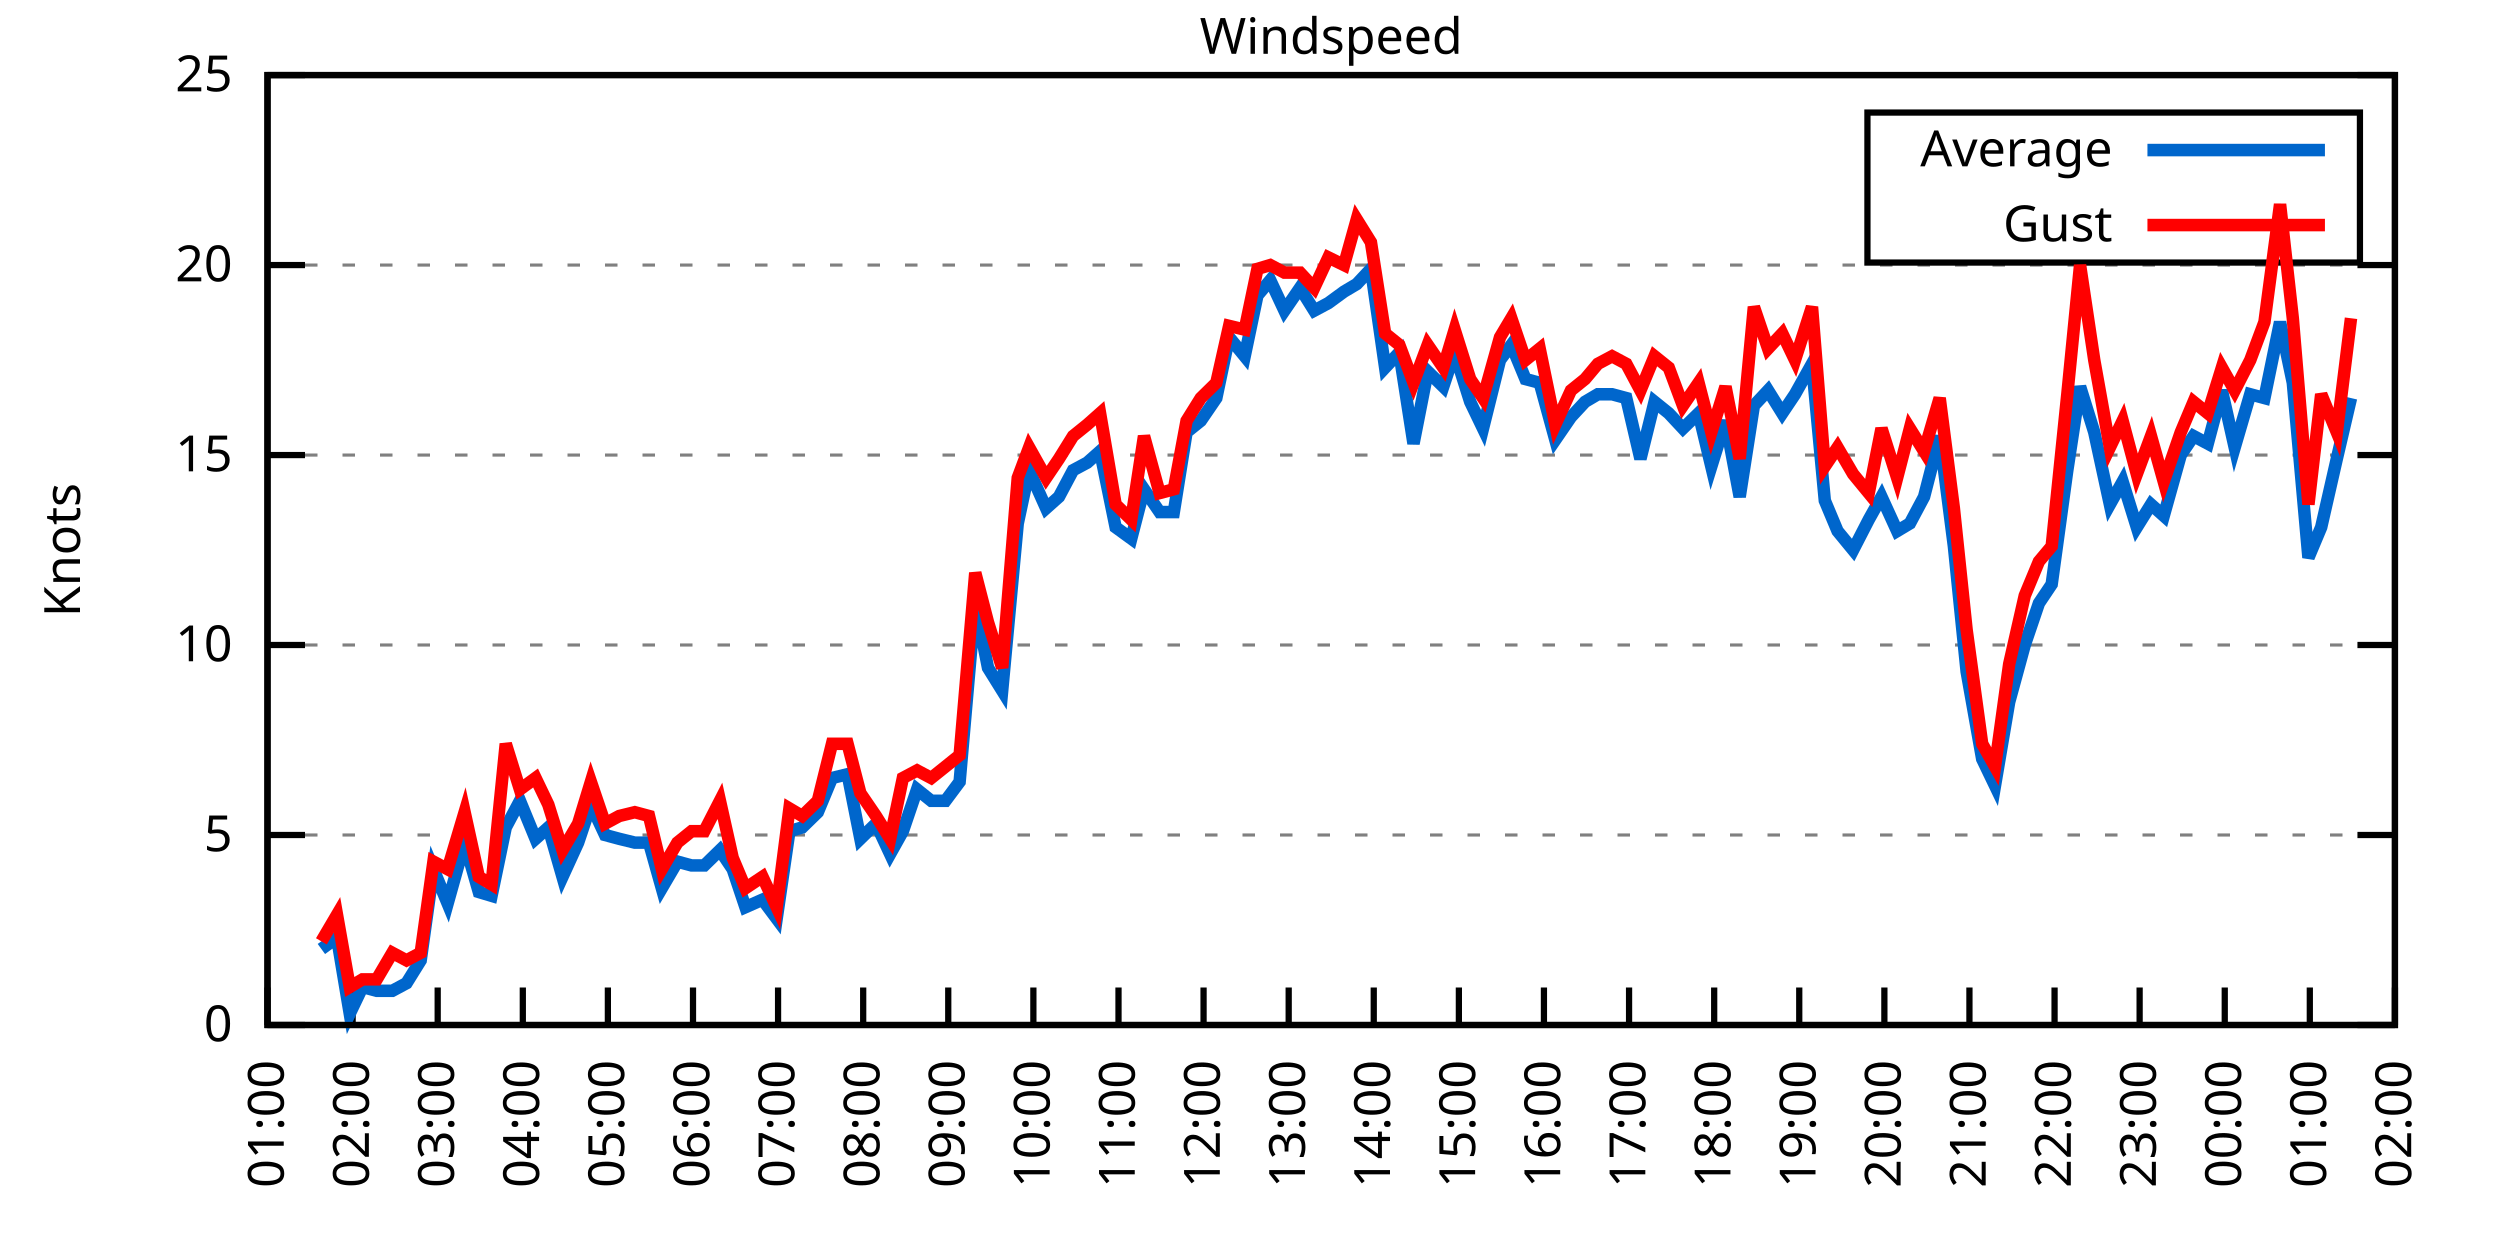
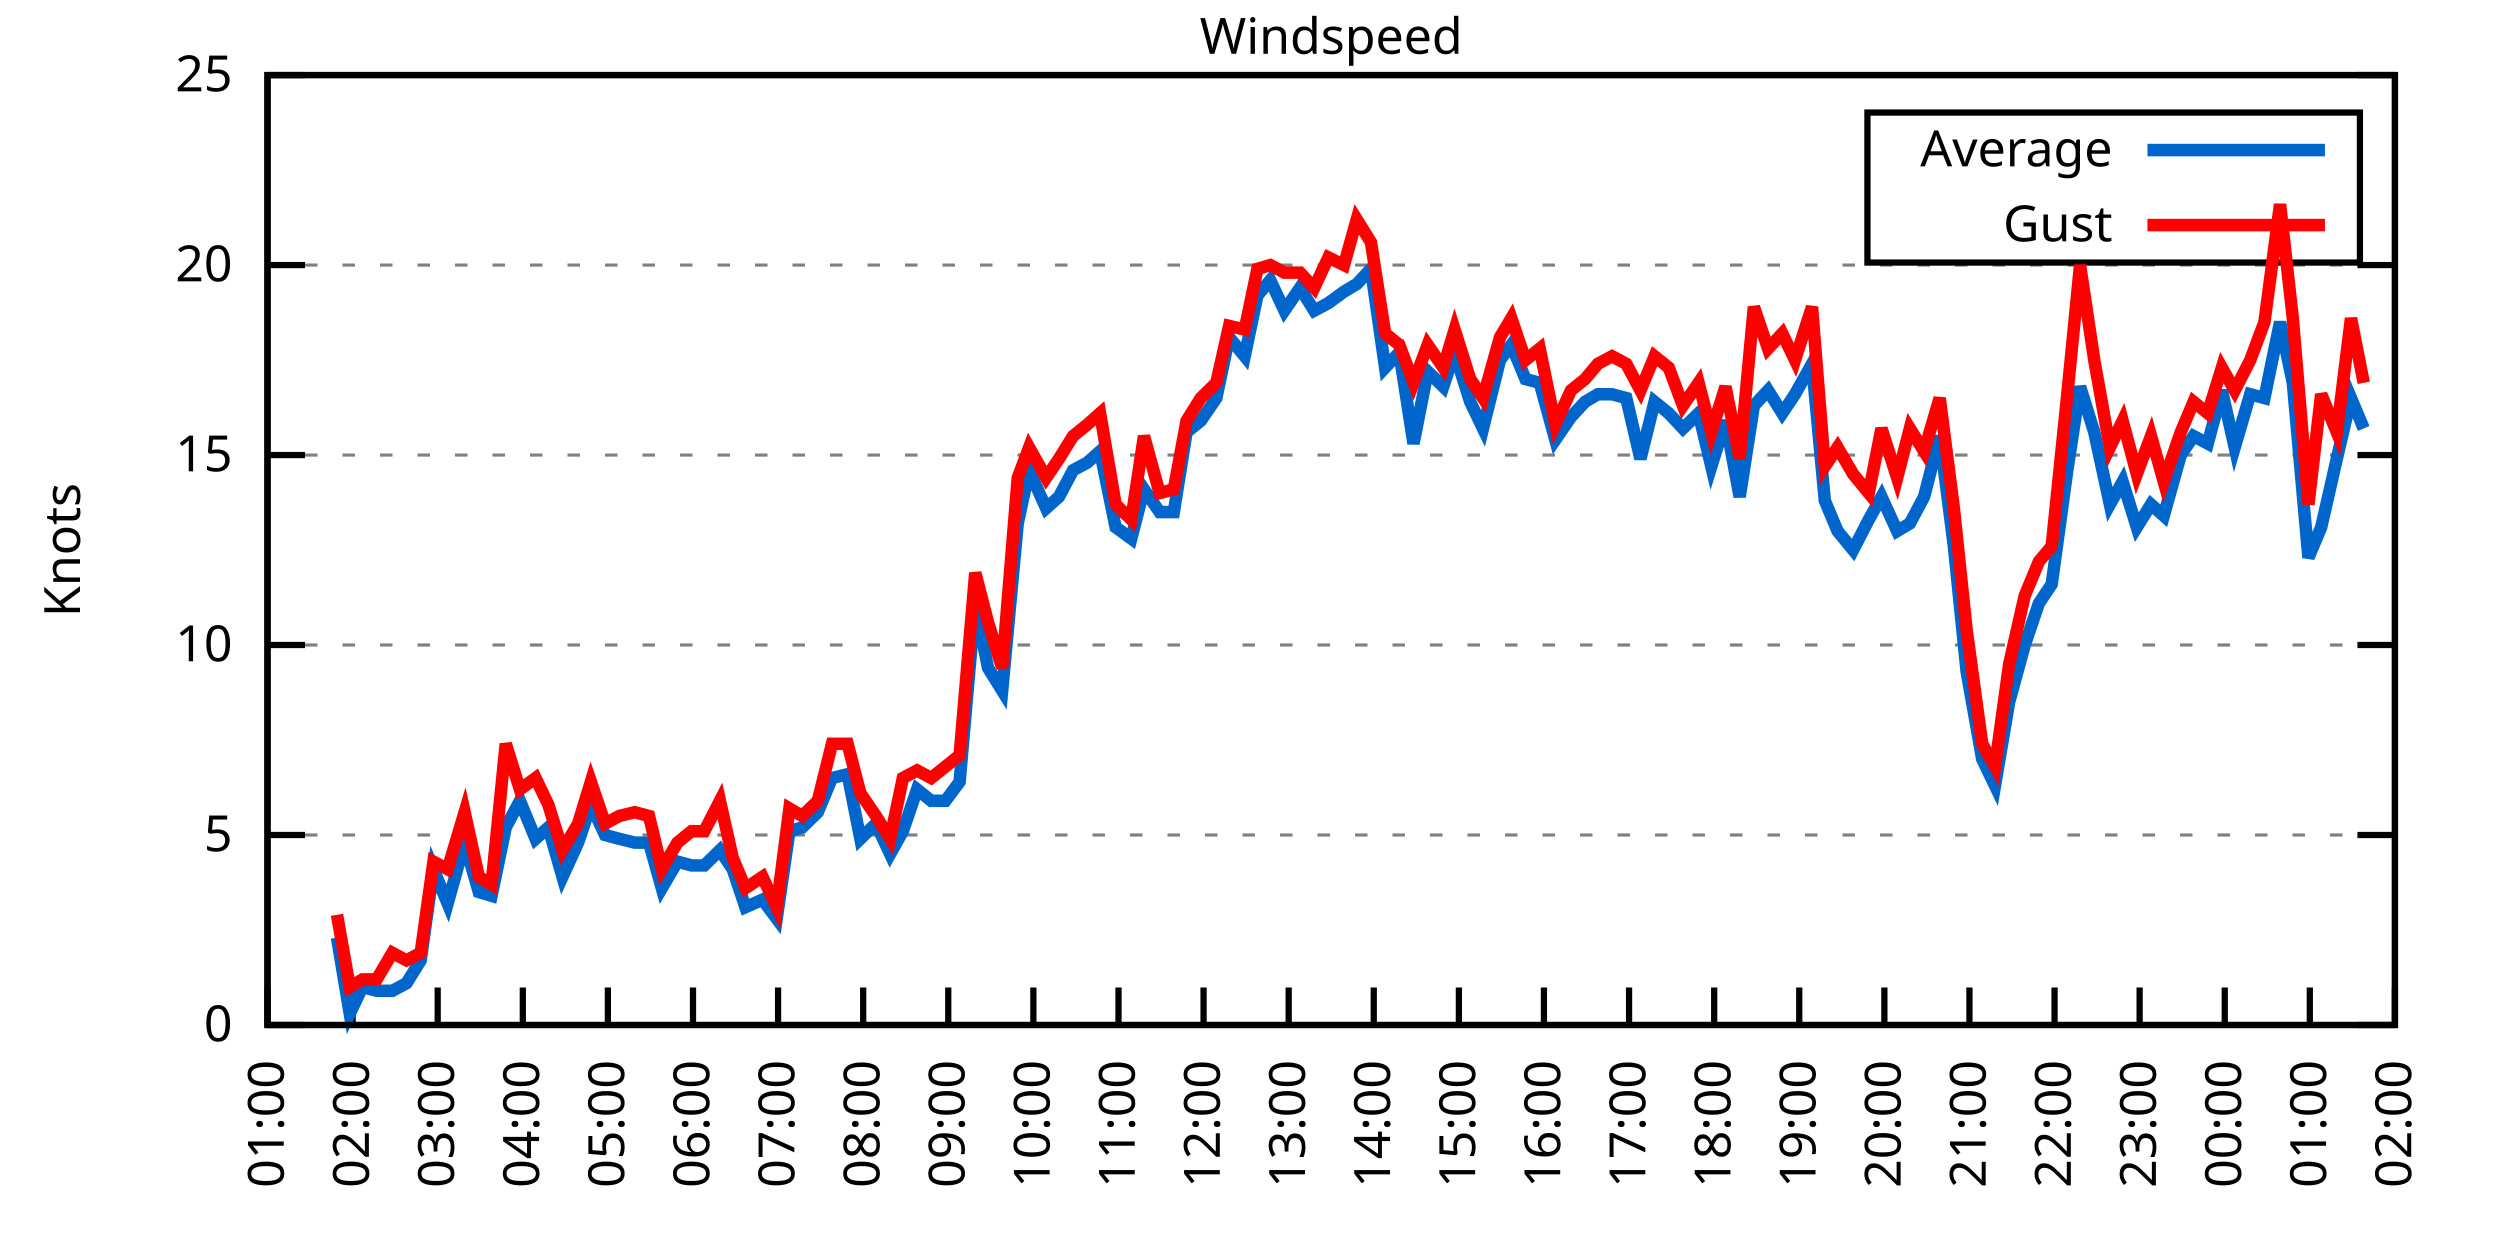
<svg xmlns="http://www.w3.org/2000/svg" xmlns:xlink="http://www.w3.org/1999/xlink" width="400" height="200" viewBox="0 0 400 200">
  <g id="gnuplot_canvas">
    <rect x="0" y="0" width="400" height="200" fill="none" />
    <defs>
      <circle id="gpDot" r="0.5" stroke-width="0.5" stroke="currentColor" />
      <path id="gpPt0" stroke-width="0.333" stroke="currentColor" d="M-1,0 h2 M0,-1 v2" />
      <path id="gpPt1" stroke-width="0.333" stroke="currentColor" d="M-1,-1 L1,1 M1,-1 L-1,1" />
      <path id="gpPt2" stroke-width="0.333" stroke="currentColor" d="M-1,0 L1,0 M0,-1 L0,1 M-1,-1 L1,1 M-1,1 L1,-1" />
      <rect id="gpPt3" stroke-width="0.333" stroke="currentColor" x="-1" y="-1" width="2" height="2" />
      <rect id="gpPt4" stroke-width="0.333" stroke="currentColor" fill="currentColor" x="-1" y="-1" width="2" height="2" />
      <circle id="gpPt5" stroke-width="0.333" stroke="currentColor" cx="0" cy="0" r="1" />
      <use xlink:href="#gpPt5" id="gpPt6" fill="currentColor" stroke="none" />
      <path id="gpPt7" stroke-width="0.333" stroke="currentColor" d="M0,-1.33 L-1.33,0.67 L1.33,0.67 z" />
      <use xlink:href="#gpPt7" id="gpPt8" fill="currentColor" stroke="none" />
      <use xlink:href="#gpPt7" id="gpPt9" stroke="currentColor" transform="rotate(180)" />
      <use xlink:href="#gpPt9" id="gpPt10" fill="currentColor" stroke="none" />
      <use xlink:href="#gpPt3" id="gpPt11" stroke="currentColor" transform="rotate(45)" />
      <use xlink:href="#gpPt11" id="gpPt12" fill="currentColor" stroke="none" />
      <path id="gpPt13" stroke-width="0.333" stroke="currentColor" d="M0,1.330 L1.265,0.411 L0.782,-1.067 L-0.782,-1.076 L-1.265,0.411 z" />
      <use xlink:href="#gpPt13" id="gpPt14" fill="currentColor" stroke="none" />
      <filter id="textbox" filterUnits="objectBoundingBox" x="0" y="0" height="1" width="1">
        <feFlood flood-color="white" flood-opacity="1" result="bgnd" />
        <feComposite in="SourceGraphic" in2="bgnd" operator="atop" />
      </filter>
      <filter id="greybox" filterUnits="objectBoundingBox" x="0" y="0" height="1" width="1">
        <feFlood flood-color="lightgrey" flood-opacity="1" result="grey" />
        <feComposite in="SourceGraphic" in2="grey" operator="atop" />
      </filter>
    </defs>
    <g fill="none" color="white" stroke="currentColor" stroke-width="1.00" stroke-linecap="butt" stroke-linejoin="miter">
</g>
    <g fill="none" color="black" stroke="currentColor" stroke-width="1.00" stroke-linecap="butt" stroke-linejoin="miter">
      <g stroke="none" shape-rendering="crispEdges">
        <polygon fill="rgb(255, 255, 255)" points="42.80,164.00 383.18,164.00 383.18,12.02 42.80,12.02 " />
      </g>
    </g>
    <g fill="none" color="black" stroke="currentColor" stroke-width="1.00" stroke-linecap="butt" stroke-linejoin="miter">
</g>
    <g fill="none" color="black" stroke="black" stroke-width="0.50" stroke-linecap="butt" stroke-linejoin="miter">
</g>
    <g fill="none" color="gray" stroke="currentColor" stroke-width="0.50" stroke-linecap="butt" stroke-linejoin="miter">
      <path stroke="gray" stroke-dasharray="2,4" class="gridline" d="M42.80,164.00 L383.19,164.00  " />
    </g>
    <g fill="none" color="gray" stroke="gray" stroke-width="1.00" stroke-linecap="butt" stroke-linejoin="miter">
</g>
    <g fill="none" color="black" stroke="currentColor" stroke-width="1.00" stroke-linecap="butt" stroke-linejoin="miter">
      <path stroke="black" d="M42.80,164.00 L48.80,164.00 M383.19,164.00 L377.19,164.00  " />
      <g transform="translate(37.20,166.60)" stroke="none" fill="black" font-family="Sans" font-size="8.00" text-anchor="end">
        <text>
          <tspan font-family="Sans"> 0</tspan>
        </text>
      </g>
    </g>
    <g fill="none" color="black" stroke="currentColor" stroke-width="1.00" stroke-linecap="butt" stroke-linejoin="miter">
</g>
    <g fill="none" color="black" stroke="black" stroke-width="0.50" stroke-linecap="butt" stroke-linejoin="miter">
</g>
    <g fill="none" color="gray" stroke="currentColor" stroke-width="0.50" stroke-linecap="butt" stroke-linejoin="miter">
      <path stroke="gray" stroke-dasharray="2,4" class="gridline" d="M42.80,133.60 L383.19,133.60  " />
    </g>
    <g fill="none" color="gray" stroke="gray" stroke-width="1.00" stroke-linecap="butt" stroke-linejoin="miter">
</g>
    <g fill="none" color="black" stroke="currentColor" stroke-width="1.00" stroke-linecap="butt" stroke-linejoin="miter">
      <path stroke="black" d="M42.80,133.60 L48.80,133.60 M383.19,133.60 L377.19,133.60  " />
      <g transform="translate(37.20,136.20)" stroke="none" fill="black" font-family="Sans" font-size="8.00" text-anchor="end">
        <text>
          <tspan font-family="Sans"> 5</tspan>
        </text>
      </g>
    </g>
    <g fill="none" color="black" stroke="currentColor" stroke-width="1.00" stroke-linecap="butt" stroke-linejoin="miter">
</g>
    <g fill="none" color="black" stroke="black" stroke-width="0.50" stroke-linecap="butt" stroke-linejoin="miter">
</g>
    <g fill="none" color="gray" stroke="currentColor" stroke-width="0.50" stroke-linecap="butt" stroke-linejoin="miter">
      <path stroke="gray" stroke-dasharray="2,4" class="gridline" d="M42.80,103.20 L383.19,103.20  " />
    </g>
    <g fill="none" color="gray" stroke="gray" stroke-width="1.00" stroke-linecap="butt" stroke-linejoin="miter">
</g>
    <g fill="none" color="black" stroke="currentColor" stroke-width="1.00" stroke-linecap="butt" stroke-linejoin="miter">
      <path stroke="black" d="M42.80,103.20 L48.80,103.20 M383.19,103.20 L377.19,103.20  " />
      <g transform="translate(37.20,105.80)" stroke="none" fill="black" font-family="Sans" font-size="8.00" text-anchor="end">
        <text>
          <tspan font-family="Sans"> 10</tspan>
        </text>
      </g>
    </g>
    <g fill="none" color="black" stroke="currentColor" stroke-width="1.00" stroke-linecap="butt" stroke-linejoin="miter">
</g>
    <g fill="none" color="black" stroke="black" stroke-width="0.50" stroke-linecap="butt" stroke-linejoin="miter">
</g>
    <g fill="none" color="gray" stroke="currentColor" stroke-width="0.50" stroke-linecap="butt" stroke-linejoin="miter">
      <path stroke="gray" stroke-dasharray="2,4" class="gridline" d="M42.80,72.81 L383.19,72.81  " />
    </g>
    <g fill="none" color="gray" stroke="gray" stroke-width="1.00" stroke-linecap="butt" stroke-linejoin="miter">
</g>
    <g fill="none" color="black" stroke="currentColor" stroke-width="1.00" stroke-linecap="butt" stroke-linejoin="miter">
      <path stroke="black" d="M42.80,72.81 L48.80,72.81 M383.19,72.81 L377.19,72.81  " />
      <g transform="translate(37.20,75.41)" stroke="none" fill="black" font-family="Sans" font-size="8.00" text-anchor="end">
        <text>
          <tspan font-family="Sans"> 15</tspan>
        </text>
      </g>
    </g>
    <g fill="none" color="black" stroke="currentColor" stroke-width="1.00" stroke-linecap="butt" stroke-linejoin="miter">
</g>
    <g fill="none" color="black" stroke="black" stroke-width="0.50" stroke-linecap="butt" stroke-linejoin="miter">
</g>
    <g fill="none" color="gray" stroke="currentColor" stroke-width="0.50" stroke-linecap="butt" stroke-linejoin="miter">
      <path stroke="gray" stroke-dasharray="2,4" class="gridline" d="M42.80,42.41 L383.19,42.41  " />
    </g>
    <g fill="none" color="gray" stroke="gray" stroke-width="1.00" stroke-linecap="butt" stroke-linejoin="miter">
</g>
    <g fill="none" color="black" stroke="currentColor" stroke-width="1.00" stroke-linecap="butt" stroke-linejoin="miter">
      <path stroke="black" d="M42.80,42.41 L48.80,42.41 M383.19,42.41 L377.19,42.41  " />
      <g transform="translate(37.20,45.01)" stroke="none" fill="black" font-family="Sans" font-size="8.00" text-anchor="end">
        <text>
          <tspan font-family="Sans"> 20</tspan>
        </text>
      </g>
    </g>
    <g fill="none" color="black" stroke="currentColor" stroke-width="1.00" stroke-linecap="butt" stroke-linejoin="miter">
</g>
    <g fill="none" color="black" stroke="black" stroke-width="0.50" stroke-linecap="butt" stroke-linejoin="miter">
</g>
    <g fill="none" color="gray" stroke="currentColor" stroke-width="0.50" stroke-linecap="butt" stroke-linejoin="miter">
      <path stroke="gray" stroke-dasharray="2,4" class="gridline" d="M42.80,12.01 L383.19,12.01  " />
    </g>
    <g fill="none" color="gray" stroke="gray" stroke-width="1.00" stroke-linecap="butt" stroke-linejoin="miter">
</g>
    <g fill="none" color="black" stroke="currentColor" stroke-width="1.00" stroke-linecap="butt" stroke-linejoin="miter">
      <path stroke="black" d="M42.80,12.01 L48.80,12.01 M383.19,12.01 L377.19,12.01  " />
      <g transform="translate(37.20,14.61)" stroke="none" fill="black" font-family="Sans" font-size="8.00" text-anchor="end">
        <text>
          <tspan font-family="Sans"> 25</tspan>
        </text>
      </g>
    </g>
    <g fill="none" color="black" stroke="currentColor" stroke-width="1.00" stroke-linecap="butt" stroke-linejoin="miter">
      <path stroke="black" d="M42.80,164.00 L42.80,158.00  " />
      <g transform="translate(45.40,169.60) rotate(270.00)" stroke="none" fill="black" font-family="Sans" font-size="8.00" text-anchor="end">
        <text>
          <tspan font-family="Sans">01:00</tspan>
        </text>
      </g>
    </g>
    <g fill="none" color="black" stroke="currentColor" stroke-width="1.00" stroke-linecap="butt" stroke-linejoin="miter">
      <path stroke="black" d="M56.42,164.00 L56.42,158.00  " />
      <g transform="translate(59.02,169.60) rotate(270.00)" stroke="none" fill="black" font-family="Sans" font-size="8.00" text-anchor="end">
        <text>
          <tspan font-family="Sans">02:00</tspan>
        </text>
      </g>
    </g>
    <g fill="none" color="black" stroke="currentColor" stroke-width="1.00" stroke-linecap="butt" stroke-linejoin="miter">
      <path stroke="black" d="M70.03,164.00 L70.03,158.00  " />
      <g transform="translate(72.63,169.60) rotate(270.00)" stroke="none" fill="black" font-family="Sans" font-size="8.00" text-anchor="end">
        <text>
          <tspan font-family="Sans">03:00</tspan>
        </text>
      </g>
    </g>
    <g fill="none" color="black" stroke="currentColor" stroke-width="1.00" stroke-linecap="butt" stroke-linejoin="miter">
      <path stroke="black" d="M83.65,164.00 L83.65,158.00  " />
      <g transform="translate(86.25,169.60) rotate(270.00)" stroke="none" fill="black" font-family="Sans" font-size="8.00" text-anchor="end">
        <text>
          <tspan font-family="Sans">04:00</tspan>
        </text>
      </g>
    </g>
    <g fill="none" color="black" stroke="currentColor" stroke-width="1.00" stroke-linecap="butt" stroke-linejoin="miter">
      <path stroke="black" d="M97.26,164.00 L97.26,158.00  " />
      <g transform="translate(99.86,169.60) rotate(270.00)" stroke="none" fill="black" font-family="Sans" font-size="8.00" text-anchor="end">
        <text>
          <tspan font-family="Sans">05:00</tspan>
        </text>
      </g>
    </g>
    <g fill="none" color="black" stroke="currentColor" stroke-width="1.00" stroke-linecap="butt" stroke-linejoin="miter">
      <path stroke="black" d="M110.88,164.00 L110.88,158.00  " />
      <g transform="translate(113.48,169.60) rotate(270.00)" stroke="none" fill="black" font-family="Sans" font-size="8.00" text-anchor="end">
        <text>
          <tspan font-family="Sans">06:00</tspan>
        </text>
      </g>
    </g>
    <g fill="none" color="black" stroke="currentColor" stroke-width="1.00" stroke-linecap="butt" stroke-linejoin="miter">
      <path stroke="black" d="M124.49,164.00 L124.49,158.00  " />
      <g transform="translate(127.09,169.60) rotate(270.00)" stroke="none" fill="black" font-family="Sans" font-size="8.00" text-anchor="end">
        <text>
          <tspan font-family="Sans">07:00</tspan>
        </text>
      </g>
    </g>
    <g fill="none" color="black" stroke="currentColor" stroke-width="1.00" stroke-linecap="butt" stroke-linejoin="miter">
      <path stroke="black" d="M138.11,164.00 L138.11,158.00  " />
      <g transform="translate(140.71,169.60) rotate(270.00)" stroke="none" fill="black" font-family="Sans" font-size="8.00" text-anchor="end">
        <text>
          <tspan font-family="Sans">08:00</tspan>
        </text>
      </g>
    </g>
    <g fill="none" color="black" stroke="currentColor" stroke-width="1.00" stroke-linecap="butt" stroke-linejoin="miter">
      <path stroke="black" d="M151.72,164.00 L151.72,158.00  " />
      <g transform="translate(154.32,169.60) rotate(270.00)" stroke="none" fill="black" font-family="Sans" font-size="8.00" text-anchor="end">
        <text>
          <tspan font-family="Sans">09:00</tspan>
        </text>
      </g>
    </g>
    <g fill="none" color="black" stroke="currentColor" stroke-width="1.00" stroke-linecap="butt" stroke-linejoin="miter">
      <path stroke="black" d="M165.34,164.00 L165.34,158.00  " />
      <g transform="translate(167.94,169.60) rotate(270.00)" stroke="none" fill="black" font-family="Sans" font-size="8.00" text-anchor="end">
        <text>
          <tspan font-family="Sans">10:00</tspan>
        </text>
      </g>
    </g>
    <g fill="none" color="black" stroke="currentColor" stroke-width="1.00" stroke-linecap="butt" stroke-linejoin="miter">
      <path stroke="black" d="M178.96,164.00 L178.96,158.00  " />
      <g transform="translate(181.56,169.60) rotate(270.00)" stroke="none" fill="black" font-family="Sans" font-size="8.00" text-anchor="end">
        <text>
          <tspan font-family="Sans">11:00</tspan>
        </text>
      </g>
    </g>
    <g fill="none" color="black" stroke="currentColor" stroke-width="1.00" stroke-linecap="butt" stroke-linejoin="miter">
      <path stroke="black" d="M192.57,164.00 L192.57,158.00  " />
      <g transform="translate(195.17,169.60) rotate(270.00)" stroke="none" fill="black" font-family="Sans" font-size="8.00" text-anchor="end">
        <text>
          <tspan font-family="Sans">12:00</tspan>
        </text>
      </g>
    </g>
    <g fill="none" color="black" stroke="currentColor" stroke-width="1.00" stroke-linecap="butt" stroke-linejoin="miter">
      <path stroke="black" d="M206.19,164.00 L206.19,158.00  " />
      <g transform="translate(208.79,169.60) rotate(270.00)" stroke="none" fill="black" font-family="Sans" font-size="8.00" text-anchor="end">
        <text>
          <tspan font-family="Sans">13:00</tspan>
        </text>
      </g>
    </g>
    <g fill="none" color="black" stroke="currentColor" stroke-width="1.00" stroke-linecap="butt" stroke-linejoin="miter">
      <path stroke="black" d="M219.80,164.00 L219.80,158.00  " />
      <g transform="translate(222.40,169.60) rotate(270.00)" stroke="none" fill="black" font-family="Sans" font-size="8.00" text-anchor="end">
        <text>
          <tspan font-family="Sans">14:00</tspan>
        </text>
      </g>
    </g>
    <g fill="none" color="black" stroke="currentColor" stroke-width="1.00" stroke-linecap="butt" stroke-linejoin="miter">
      <path stroke="black" d="M233.42,164.00 L233.42,158.00  " />
      <g transform="translate(236.02,169.60) rotate(270.00)" stroke="none" fill="black" font-family="Sans" font-size="8.00" text-anchor="end">
        <text>
          <tspan font-family="Sans">15:00</tspan>
        </text>
      </g>
    </g>
    <g fill="none" color="black" stroke="currentColor" stroke-width="1.00" stroke-linecap="butt" stroke-linejoin="miter">
      <path stroke="black" d="M247.03,164.00 L247.03,158.00  " />
      <g transform="translate(249.63,169.60) rotate(270.00)" stroke="none" fill="black" font-family="Sans" font-size="8.00" text-anchor="end">
        <text>
          <tspan font-family="Sans">16:00</tspan>
        </text>
      </g>
    </g>
    <g fill="none" color="black" stroke="currentColor" stroke-width="1.00" stroke-linecap="butt" stroke-linejoin="miter">
      <path stroke="black" d="M260.65,164.00 L260.65,158.00  " />
      <g transform="translate(263.25,169.60) rotate(270.00)" stroke="none" fill="black" font-family="Sans" font-size="8.00" text-anchor="end">
        <text>
          <tspan font-family="Sans">17:00</tspan>
        </text>
      </g>
    </g>
    <g fill="none" color="black" stroke="currentColor" stroke-width="1.00" stroke-linecap="butt" stroke-linejoin="miter">
      <path stroke="black" d="M274.27,164.00 L274.27,158.00  " />
      <g transform="translate(276.87,169.60) rotate(270.00)" stroke="none" fill="black" font-family="Sans" font-size="8.00" text-anchor="end">
        <text>
          <tspan font-family="Sans">18:00</tspan>
        </text>
      </g>
    </g>
    <g fill="none" color="black" stroke="currentColor" stroke-width="1.00" stroke-linecap="butt" stroke-linejoin="miter">
      <path stroke="black" d="M287.88,164.00 L287.88,158.00  " />
      <g transform="translate(290.48,169.60) rotate(270.00)" stroke="none" fill="black" font-family="Sans" font-size="8.00" text-anchor="end">
        <text>
          <tspan font-family="Sans">19:00</tspan>
        </text>
      </g>
    </g>
    <g fill="none" color="black" stroke="currentColor" stroke-width="1.00" stroke-linecap="butt" stroke-linejoin="miter">
      <path stroke="black" d="M301.50,164.00 L301.50,158.00  " />
      <g transform="translate(304.10,169.60) rotate(270.00)" stroke="none" fill="black" font-family="Sans" font-size="8.00" text-anchor="end">
        <text>
          <tspan font-family="Sans">20:00</tspan>
        </text>
      </g>
    </g>
    <g fill="none" color="black" stroke="currentColor" stroke-width="1.00" stroke-linecap="butt" stroke-linejoin="miter">
      <path stroke="black" d="M315.11,164.00 L315.11,158.00  " />
      <g transform="translate(317.71,169.60) rotate(270.00)" stroke="none" fill="black" font-family="Sans" font-size="8.00" text-anchor="end">
        <text>
          <tspan font-family="Sans">21:00</tspan>
        </text>
      </g>
    </g>
    <g fill="none" color="black" stroke="currentColor" stroke-width="1.00" stroke-linecap="butt" stroke-linejoin="miter">
      <path stroke="black" d="M328.73,164.00 L328.73,158.00  " />
      <g transform="translate(331.33,169.60) rotate(270.00)" stroke="none" fill="black" font-family="Sans" font-size="8.00" text-anchor="end">
        <text>
          <tspan font-family="Sans">22:00</tspan>
        </text>
      </g>
    </g>
    <g fill="none" color="black" stroke="currentColor" stroke-width="1.00" stroke-linecap="butt" stroke-linejoin="miter">
      <path stroke="black" d="M342.34,164.00 L342.34,158.00  " />
      <g transform="translate(344.94,169.60) rotate(270.00)" stroke="none" fill="black" font-family="Sans" font-size="8.00" text-anchor="end">
        <text>
          <tspan font-family="Sans">23:00</tspan>
        </text>
      </g>
    </g>
    <g fill="none" color="black" stroke="currentColor" stroke-width="1.00" stroke-linecap="butt" stroke-linejoin="miter">
      <path stroke="black" d="M355.96,164.00 L355.96,158.00  " />
      <g transform="translate(358.56,169.60) rotate(270.00)" stroke="none" fill="black" font-family="Sans" font-size="8.00" text-anchor="end">
        <text>
          <tspan font-family="Sans">00:00</tspan>
        </text>
      </g>
    </g>
    <g fill="none" color="black" stroke="currentColor" stroke-width="1.00" stroke-linecap="butt" stroke-linejoin="miter">
      <path stroke="black" d="M369.57,164.00 L369.57,158.00  " />
      <g transform="translate(372.17,169.60) rotate(270.00)" stroke="none" fill="black" font-family="Sans" font-size="8.00" text-anchor="end">
        <text>
          <tspan font-family="Sans">01:00</tspan>
        </text>
      </g>
    </g>
    <g fill="none" color="black" stroke="currentColor" stroke-width="1.00" stroke-linecap="butt" stroke-linejoin="miter">
      <path stroke="black" d="M383.19,164.00 L383.19,158.00  " />
      <g transform="translate(385.79,169.60) rotate(270.00)" stroke="none" fill="black" font-family="Sans" font-size="8.00" text-anchor="end">
        <text>
          <tspan font-family="Sans">02:00</tspan>
        </text>
      </g>
    </g>
    <g fill="none" color="black" stroke="currentColor" stroke-width="1.00" stroke-linecap="butt" stroke-linejoin="miter">
</g>
    <g fill="none" color="black" stroke="currentColor" stroke-width="1.00" stroke-linecap="butt" stroke-linejoin="miter">
      <path stroke="black" d="M42.80,12.01 L42.80,164.00 L383.19,164.00 L383.19,12.01 L42.80,12.01 Z  " />
    </g>
    <g fill="none" color="black" stroke="currentColor" stroke-width="1.00" stroke-linecap="butt" stroke-linejoin="miter">
</g>
    <g fill="none" color="black" stroke="currentColor" stroke-width="1.00" stroke-linecap="butt" stroke-linejoin="miter">
      <path stroke="black" d="M298.79,42.01 L298.79,18.01 L377.59,18.01 L377.59,42.01 L298.79,42.01 Z  " />
    </g>
    <g id="Windspeed_plot_1">
      <g fill="none" color="white" stroke="black" stroke-width="2.00" stroke-linecap="butt" stroke-linejoin="miter">
</g>
      <g fill="none" color="black" stroke="currentColor" stroke-width="2.00" stroke-linecap="butt" stroke-linejoin="miter">
        <g transform="translate(337.99,26.61)" stroke="none" fill="black" font-family="Sans" font-size="8.00" text-anchor="end">
          <text>
            <tspan font-family="Sans">Average</tspan>
          </text>
        </g>
      </g>
      <g fill="none" color="black" stroke="currentColor" stroke-width="2.00" stroke-linecap="butt" stroke-linejoin="miter">
-         <path stroke="rgb(  0, 102, 204)" d="M343.59,24.01 L371.99,24.01 M51.42,151.84 L53.92,150.02 L55.96,162.18 L58.00,157.92 L60.27,158.53 L62.77,158.53   L65.04,157.31 L67.31,153.66 L69.35,139.07 L71.62,144.55 L74.34,134.82 L76.61,142.72 L78.65,143.33 L80.92,132.39   L83.19,128.13 L85.69,134.21 L87.73,132.39 L90.00,140.29 L92.50,134.82 L94.54,128.74 L96.81,133.60 L99.08,134.21   L101.57,134.82 L103.84,134.82 L105.89,142.11 L108.38,137.86 L110.65,138.47 L112.69,138.47 L115.19,136.03 L117.23,139.07   L119.27,145.15 L122.00,143.94 L124.27,146.98 L126.31,132.99 L128.35,132.39 L130.85,129.95 L133.12,124.48 L135.61,123.87   L137.66,134.21 L140.15,131.78 L142.42,136.64 L144.46,132.99 L146.73,126.31 L149.00,128.13 L151.27,128.13 L153.54,125.09   L156.04,96.52 L158.08,106.85 L160.35,110.50 L162.84,83.75 L164.66,75.24 L167.38,81.32 L169.43,79.49 L171.69,75.24   L173.96,74.02 L176.01,72.20 L178.50,84.36 L181.00,86.18 L183.04,78.28 L185.54,81.93 L187.81,81.93 L189.85,69.16   L192.12,67.33 L194.61,63.69 L196.66,53.96 L199.15,57.00 L201.19,47.27 L203.24,44.84 L205.51,49.70 L208.00,46.06   L210.27,49.70 L212.54,48.49 L215.04,46.66 L217.08,45.45 L219.35,43.02 L221.62,58.82 L223.89,56.39 L226.16,70.98   L228.43,59.43 L230.92,61.86 L232.74,56.39 L235.23,64.29 L237.28,68.55 L240.00,57.61 L241.81,55.18 L244.08,60.65   L246.35,61.25 L248.85,70.37 L251.35,66.73 L253.61,64.29 L255.66,63.08 L257.93,63.08 L260.20,63.69 L262.47,73.41   L264.73,64.29 L267.00,66.12 L269.27,68.55 L271.77,66.12 L273.81,74.63 L276.08,67.33 L278.35,79.49 L280.62,64.90   L282.89,62.47 L285.16,66.12 L287.20,63.08 L289.92,58.21 L291.97,80.10 L294.01,84.97 L296.50,88.00 L299.00,83.14   L301.04,79.49 L303.54,84.97 L305.58,83.75 L307.85,79.49 L310.35,69.77 L312.62,87.40 L314.66,107.46 L317.15,121.44   L319.20,125.70 L321.47,112.32 L323.96,103.20 L326.23,96.52 L328.27,93.48 L330.77,75.24 L332.81,61.86 L335.08,69.16   L337.58,80.71 L339.62,77.06 L341.89,84.36 L344.16,80.71 L346.20,82.53 L348.92,72.81 L350.97,69.77 L353.24,70.98   L355.50,62.47 L357.55,71.59 L360.04,63.08 L362.31,63.69 L364.81,51.53 L366.85,61.25 L369.35,89.22 L371.39,84.36   L373.89,73.41 L376.16,63.69  " />
+         <path stroke="rgb(  0, 102, 204)" d="M343.59,24.01 L371.99,24.01 M53.92,150.02 L55.96,162.18 L58.00,157.92 L60.27,158.53 L62.77,158.53 L65.04,157.31   L67.31,153.66 L69.35,139.07 L71.62,144.55 L74.34,134.82 L76.61,142.72 L78.65,143.33 L80.92,132.39 L83.19,128.13   L85.69,134.21 L87.73,132.39 L90.00,140.29 L92.50,134.82 L94.54,128.74 L96.81,133.60 L99.08,134.21 L101.57,134.82   L103.84,134.82 L105.89,142.11 L108.38,137.86 L110.65,138.47 L112.69,138.47 L115.19,136.03 L117.23,139.07 L119.27,145.15   L122.00,143.94 L124.27,146.98 L126.31,132.99 L128.35,132.39 L130.85,129.95 L133.12,124.48 L135.61,123.87 L137.66,134.21   L140.15,131.78 L142.42,136.64 L144.46,132.99 L146.73,126.31 L149.00,128.13 L151.27,128.13 L153.54,125.09 L156.04,96.52   L158.08,106.85 L160.35,110.50 L162.84,83.75 L164.66,75.24 L167.38,81.32 L169.43,79.49 L171.69,75.24 L173.96,74.02   L176.01,72.20 L178.50,84.36 L181.00,86.18 L183.04,78.28 L185.54,81.93 L187.81,81.93 L189.85,69.16 L192.12,67.33   L194.61,63.69 L196.66,53.96 L199.15,57.00 L201.19,47.27 L203.24,44.84 L205.51,49.70 L208.00,46.06 L210.27,49.70   L212.54,48.49 L215.04,46.66 L217.08,45.45 L219.35,43.02 L221.62,58.82 L223.89,56.39 L226.16,70.98 L228.43,59.43   L230.92,61.86 L232.74,56.39 L235.23,64.29 L237.28,68.55 L240.00,57.61 L241.81,55.18 L244.08,60.65 L246.35,61.25   L248.85,70.37 L251.35,66.73 L253.61,64.29 L255.66,63.08 L257.93,63.08 L260.20,63.69 L262.47,73.41 L264.73,64.29   L267.00,66.12 L269.27,68.55 L271.77,66.12 L273.81,74.63 L276.08,67.33 L278.35,79.49 L280.62,64.90 L282.89,62.47   L285.16,66.12 L287.20,63.08 L289.92,58.21 L291.97,80.10 L294.01,84.97 L296.50,88.00 L299.00,83.14 L301.04,79.49   L303.54,84.97 L305.58,83.75 L307.85,79.49 L310.35,69.77 L312.62,87.40 L314.66,107.46 L317.15,121.44 L319.20,125.70   L321.47,112.32 L323.96,103.20 L326.23,96.52 L328.27,93.48 L330.77,75.24 L332.81,61.86 L335.08,69.16 L337.58,80.71   L339.62,77.06 L341.89,84.36 L344.16,80.71 L346.20,82.53 L348.92,72.81 L350.97,69.77 L353.24,70.98 L355.50,62.47   L357.55,71.59 L360.04,63.08 L362.31,63.69 L364.81,51.53 L366.85,61.25 L369.35,89.22 L371.39,84.36 L373.89,73.41   L376.16,63.69 L378.20,68.55  " />
      </g>
    </g>
    <g id="Windspeed_plot_2">
      <g fill="none" color="black" stroke="currentColor" stroke-width="2.00" stroke-linecap="butt" stroke-linejoin="miter">
        <g transform="translate(337.99,38.61)" stroke="none" fill="black" font-family="Sans" font-size="8.00" text-anchor="end">
          <text>
            <tspan font-family="Sans">Gust</tspan>
          </text>
        </g>
      </g>
      <g fill="none" color="black" stroke="currentColor" stroke-width="2.00" stroke-linecap="butt" stroke-linejoin="miter">
-         <path stroke="rgb(255,   0,   0)" d="M343.59,36.01 L371.99,36.01 M51.42,150.62 L53.92,146.37 L55.96,157.92 L58.00,156.70 L60.27,156.70 L62.77,152.45   L65.04,153.66 L67.31,152.45 L69.35,137.86 L71.62,139.07 L74.34,129.95 L76.61,140.29 L78.65,141.51 L80.92,119.01   L83.19,126.31 L85.69,124.48 L87.73,128.74 L90.00,136.03 L92.50,131.78 L94.54,125.09 L96.81,131.78 L99.08,130.56   L101.57,129.95 L103.84,130.56 L105.89,139.07 L108.38,134.82 L110.65,132.99 L112.69,132.99 L115.19,128.13 L117.23,137.25   L119.27,142.11 L122.00,140.29 L124.27,145.15 L126.31,129.35 L128.35,130.56 L130.85,128.13 L133.12,119.01 L135.61,119.01   L137.66,126.91 L140.15,130.56 L142.42,134.21 L144.46,124.48 L146.73,123.27 L149.00,124.48 L151.27,122.66 L153.54,120.83   L156.04,91.65 L158.08,99.56 L160.35,106.85 L162.84,76.45 L164.66,71.59 L167.38,76.45 L169.43,73.41 L171.69,69.77   L173.96,67.94 L176.01,66.12 L178.50,80.71 L181.00,83.14 L183.04,69.77 L185.54,78.89 L187.81,78.28 L189.85,67.33   L192.12,63.69 L194.61,61.25 L196.66,52.14 L199.15,52.74 L201.19,43.02 L203.24,42.41 L205.51,43.62 L208.00,43.62   L210.27,46.06 L212.54,41.19 L215.04,42.41 L217.08,35.11 L219.35,38.76 L221.62,53.35 L223.89,55.18 L226.16,61.25   L228.43,55.18 L230.92,58.82 L232.74,52.74 L235.23,60.65 L237.28,63.69 L240.00,53.96 L241.81,50.92 L244.08,57.61   L246.35,55.78 L248.85,67.94 L251.35,62.47 L253.61,60.65 L255.66,58.21 L257.93,57.00 L260.20,58.21 L262.47,62.47   L264.73,57.00 L267.00,58.82 L269.27,64.90 L271.77,61.25 L273.81,69.16 L276.08,61.86 L278.35,73.41 L280.62,49.10   L282.89,55.78 L285.16,53.35 L287.20,57.61 L289.92,49.10 L291.97,74.63 L294.01,71.59 L296.50,75.85 L299.00,78.89   L301.04,68.55 L303.54,76.45 L305.58,68.55 L307.85,72.20 L310.35,63.69 L312.62,81.32 L314.66,100.77 L317.15,119.01   L319.20,122.66 L321.47,106.24 L323.96,95.30 L326.23,89.83 L328.27,87.40 L330.77,63.08 L332.81,42.41 L335.08,57.61   L337.58,71.59 L339.62,67.33 L341.89,75.85 L344.16,69.77 L346.20,77.06 L348.92,69.16 L350.97,64.29 L353.24,66.12   L355.50,58.82 L357.55,62.47 L360.04,57.61 L362.31,51.53 L364.81,32.68 L366.85,50.92 L369.35,80.71 L371.39,63.08   L373.89,69.16 L376.16,50.92  " />
+         <path stroke="rgb(255,   0,   0)" d="M343.59,36.01 L371.99,36.01 M53.92,146.37 L55.96,157.92 L58.00,156.70 L60.27,156.70 L62.77,152.45 L65.04,153.66   L67.31,152.45 L69.35,137.86 L71.62,139.07 L74.34,129.95 L76.61,140.29 L78.65,141.51 L80.92,119.01 L83.19,126.31   L85.69,124.48 L87.73,128.74 L90.00,136.03 L92.50,131.78 L94.54,125.09 L96.81,131.78 L99.08,130.56 L101.57,129.95   L103.84,130.56 L105.89,139.07 L108.38,134.82 L110.65,132.99 L112.69,132.99 L115.19,128.13 L117.23,137.25 L119.27,142.11   L122.00,140.29 L124.27,145.15 L126.31,129.35 L128.35,130.56 L130.85,128.13 L133.12,119.01 L135.61,119.01 L137.66,126.91   L140.15,130.56 L142.42,134.21 L144.46,124.48 L146.73,123.27 L149.00,124.48 L151.27,122.66 L153.54,120.83 L156.04,91.65   L158.08,99.56 L160.35,106.85 L162.84,76.45 L164.66,71.59 L167.38,76.45 L169.43,73.41 L171.69,69.77 L173.96,67.94   L176.01,66.12 L178.50,80.71 L181.00,83.14 L183.04,69.77 L185.54,78.89 L187.81,78.28 L189.85,67.33 L192.12,63.69   L194.61,61.25 L196.66,52.14 L199.15,52.74 L201.19,43.02 L203.24,42.41 L205.51,43.62 L208.00,43.62 L210.27,46.06   L212.54,41.19 L215.04,42.41 L217.08,35.11 L219.35,38.76 L221.62,53.35 L223.89,55.18 L226.16,61.25 L228.43,55.18   L230.92,58.82 L232.74,52.74 L235.23,60.65 L237.28,63.69 L240.00,53.96 L241.81,50.92 L244.08,57.61 L246.35,55.78   L248.85,67.94 L251.35,62.47 L253.61,60.65 L255.66,58.21 L257.93,57.00 L260.20,58.21 L262.47,62.47 L264.73,57.00   L267.00,58.82 L269.27,64.90 L271.77,61.25 L273.81,69.16 L276.08,61.86 L278.35,73.41 L280.62,49.10 L282.89,55.78   L285.16,53.35 L287.20,57.61 L289.92,49.10 L291.97,74.63 L294.01,71.59 L296.50,75.85 L299.00,78.89 L301.04,68.55   L303.54,76.45 L305.58,68.55 L307.85,72.20 L310.35,63.69 L312.62,81.32 L314.66,100.77 L317.15,119.01 L319.20,122.66   L321.47,106.24 L323.96,95.30 L326.23,89.83 L328.27,87.40 L330.77,63.08 L332.81,42.41 L335.08,57.61 L337.58,71.59   L339.62,67.33 L341.89,75.85 L344.16,69.77 L346.20,77.06 L348.92,69.16 L350.97,64.29 L353.24,66.12 L355.50,58.82   L357.55,62.47 L360.04,57.61 L362.31,51.53 L364.81,32.68 L366.85,50.92 L369.35,80.71 L371.39,63.08 L373.89,69.16   L376.16,50.92 L378.20,61.25  " />
      </g>
    </g>
    <g fill="none" color="black" stroke="currentColor" stroke-width="2.00" stroke-linecap="butt" stroke-linejoin="miter">
</g>
    <g fill="none" color="black" stroke="black" stroke-width="1.00" stroke-linecap="butt" stroke-linejoin="miter">
</g>
    <g fill="none" color="black" stroke="currentColor" stroke-width="1.00" stroke-linecap="butt" stroke-linejoin="miter">
      <path stroke="black" d="M42.80,12.01 L42.80,164.00 L383.19,164.00 L383.19,12.01 L42.80,12.01 Z  " />
      <g transform="translate(12.80,88.01) rotate(270.00)" stroke="none" fill="black" font-family="Sans" font-size="8.00" text-anchor="middle">
        <text>
          <tspan font-family="Sans">Knots</tspan>
        </text>
      </g>
    </g>
    <g fill="none" color="black" stroke="currentColor" stroke-width="1.00" stroke-linecap="butt" stroke-linejoin="miter">
</g>
    <g fill="none" color="black" stroke="currentColor" stroke-width="1.00" stroke-linecap="butt" stroke-linejoin="miter">
      <g transform="translate(212.99,8.61)" stroke="none" fill="black" font-family="Sans" font-size="8.00" text-anchor="middle">
        <text>
          <tspan font-family="Sans">Windspeed</tspan>
        </text>
      </g>
    </g>
    <g fill="none" color="black" stroke="currentColor" stroke-width="1.00" stroke-linecap="butt" stroke-linejoin="miter">
</g>
  </g>
</svg>
